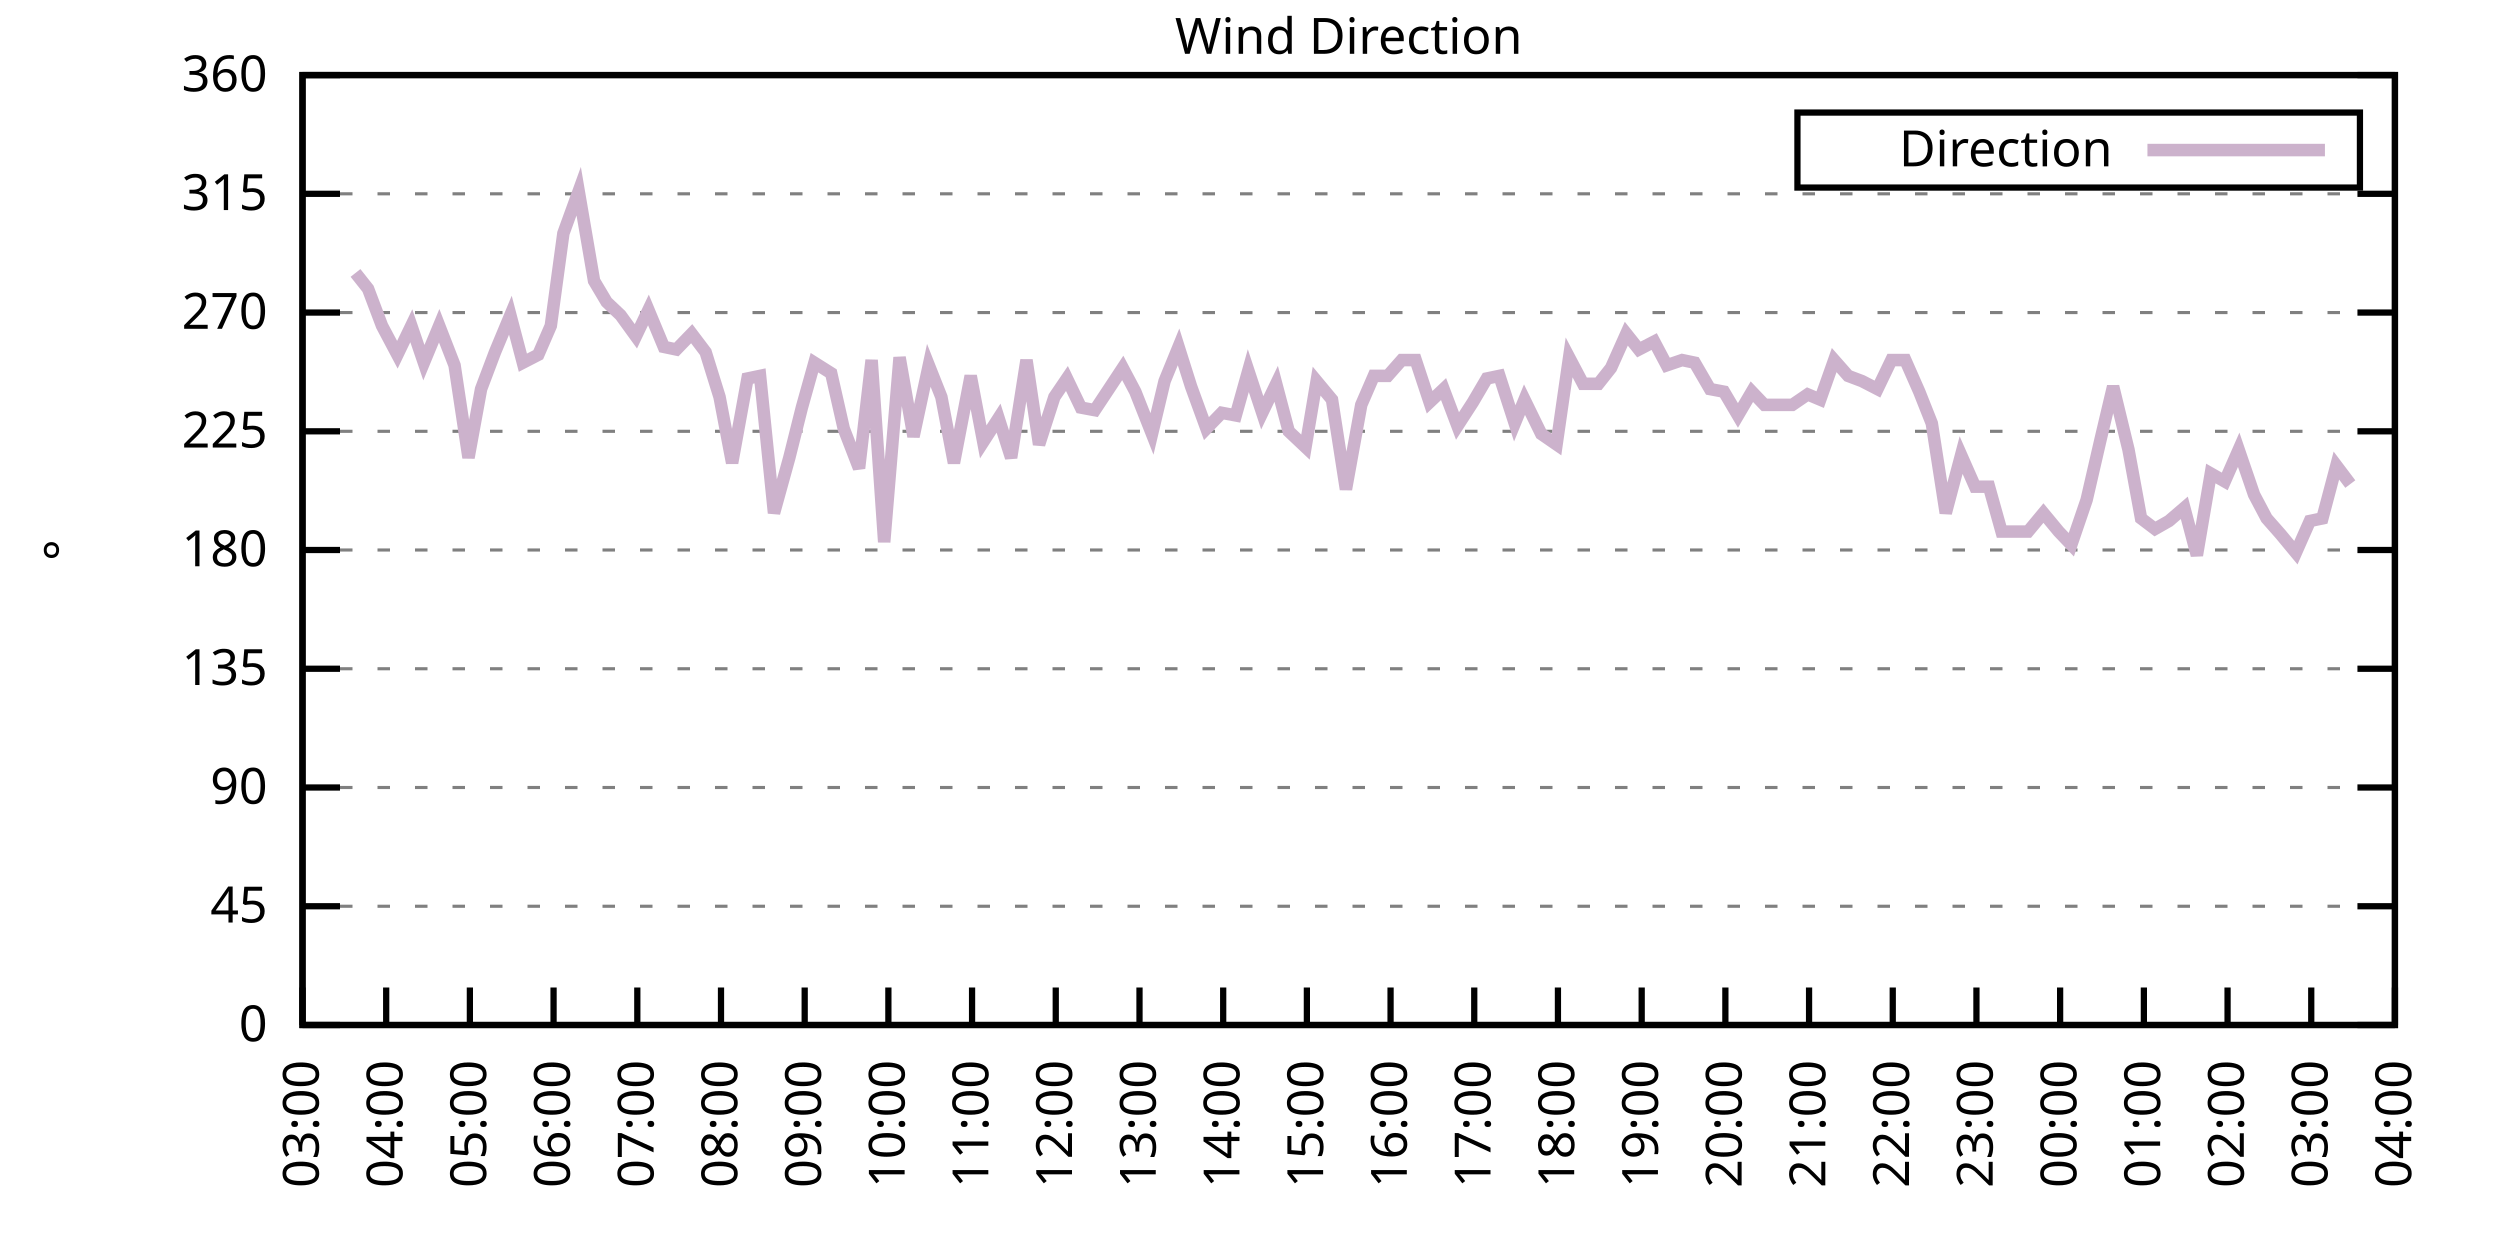
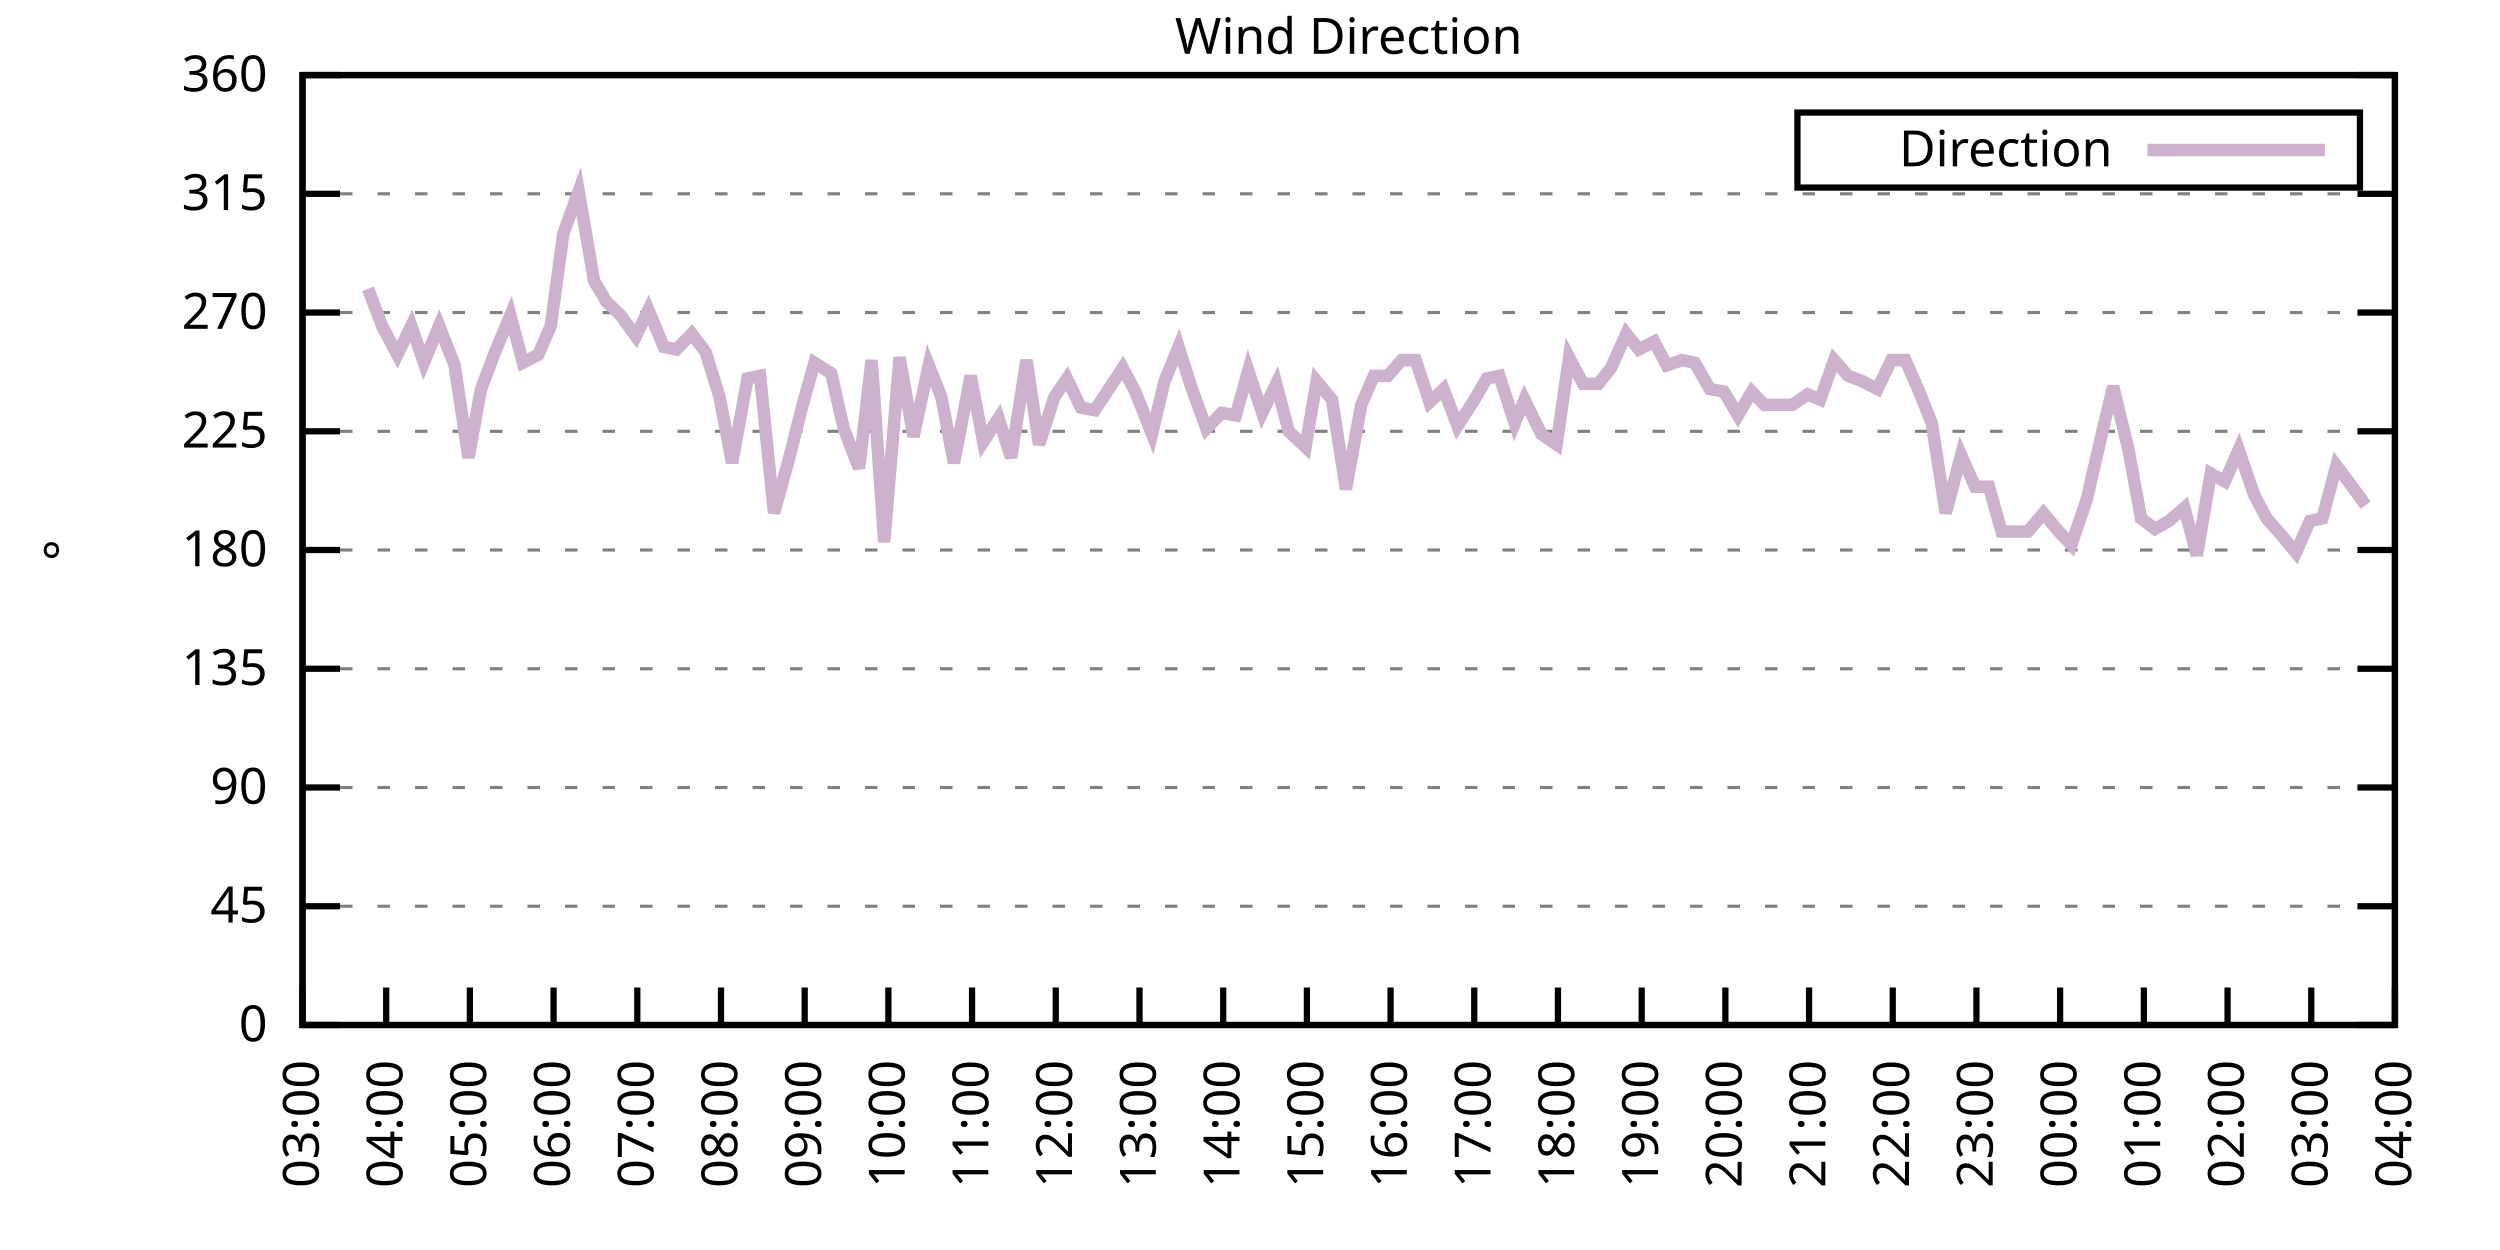
<svg xmlns="http://www.w3.org/2000/svg" xmlns:xlink="http://www.w3.org/1999/xlink" width="400" height="200" viewBox="0 0 400 200">
  <g id="gnuplot_canvas">
    <rect x="0" y="0" width="400" height="200" fill="none" />
    <defs>
      <circle id="gpDot" r="0.5" stroke-width="0.5" stroke="currentColor" />
      <path id="gpPt0" stroke-width="0.333" stroke="currentColor" d="M-1,0 h2 M0,-1 v2" />
      <path id="gpPt1" stroke-width="0.333" stroke="currentColor" d="M-1,-1 L1,1 M1,-1 L-1,1" />
      <path id="gpPt2" stroke-width="0.333" stroke="currentColor" d="M-1,0 L1,0 M0,-1 L0,1 M-1,-1 L1,1 M-1,1 L1,-1" />
      <rect id="gpPt3" stroke-width="0.333" stroke="currentColor" x="-1" y="-1" width="2" height="2" />
      <rect id="gpPt4" stroke-width="0.333" stroke="currentColor" fill="currentColor" x="-1" y="-1" width="2" height="2" />
      <circle id="gpPt5" stroke-width="0.333" stroke="currentColor" cx="0" cy="0" r="1" />
      <use xlink:href="#gpPt5" id="gpPt6" fill="currentColor" stroke="none" />
      <path id="gpPt7" stroke-width="0.333" stroke="currentColor" d="M0,-1.33 L-1.33,0.67 L1.33,0.67 z" />
      <use xlink:href="#gpPt7" id="gpPt8" fill="currentColor" stroke="none" />
      <use xlink:href="#gpPt7" id="gpPt9" stroke="currentColor" transform="rotate(180)" />
      <use xlink:href="#gpPt9" id="gpPt10" fill="currentColor" stroke="none" />
      <use xlink:href="#gpPt3" id="gpPt11" stroke="currentColor" transform="rotate(45)" />
      <use xlink:href="#gpPt11" id="gpPt12" fill="currentColor" stroke="none" />
      <path id="gpPt13" stroke-width="0.333" stroke="currentColor" d="M0,1.330 L1.265,0.411 L0.782,-1.067 L-0.782,-1.076 L-1.265,0.411 z" />
      <use xlink:href="#gpPt13" id="gpPt14" fill="currentColor" stroke="none" />
      <filter id="textbox" filterUnits="objectBoundingBox" x="0" y="0" height="1" width="1">
        <feFlood flood-color="white" flood-opacity="1" result="bgnd" />
        <feComposite in="SourceGraphic" in2="bgnd" operator="atop" />
      </filter>
      <filter id="greybox" filterUnits="objectBoundingBox" x="0" y="0" height="1" width="1">
        <feFlood flood-color="lightgrey" flood-opacity="1" result="grey" />
        <feComposite in="SourceGraphic" in2="grey" operator="atop" />
      </filter>
    </defs>
    <g fill="none" color="white" stroke="currentColor" stroke-width="1.00" stroke-linecap="butt" stroke-linejoin="miter">
</g>
    <g fill="none" color="black" stroke="currentColor" stroke-width="1.00" stroke-linecap="butt" stroke-linejoin="miter">
      <g stroke="none" shape-rendering="crispEdges">
        <polygon fill="rgb(255, 255, 255)" points="48.40,164.00 383.18,164.00 383.18,12.02 48.40,12.02 " />
      </g>
    </g>
    <g fill="none" color="black" stroke="currentColor" stroke-width="1.00" stroke-linecap="butt" stroke-linejoin="miter">
</g>
    <g fill="none" color="black" stroke="black" stroke-width="0.50" stroke-linecap="butt" stroke-linejoin="miter">
</g>
    <g fill="none" color="gray" stroke="currentColor" stroke-width="0.50" stroke-linecap="butt" stroke-linejoin="miter">
      <path stroke="gray" stroke-dasharray="2,4" class="gridline" d="M48.40,164.00 L383.19,164.00  " />
    </g>
    <g fill="none" color="gray" stroke="gray" stroke-width="1.00" stroke-linecap="butt" stroke-linejoin="miter">
</g>
    <g fill="none" color="black" stroke="currentColor" stroke-width="1.00" stroke-linecap="butt" stroke-linejoin="miter">
      <path stroke="black" d="M48.40,164.00 L54.40,164.00 M383.19,164.00 L377.19,164.00  " />
      <g transform="translate(42.80,166.60)" stroke="none" fill="black" font-family="Sans" font-size="8.00" text-anchor="end">
        <text>
          <tspan font-family="Sans"> 0</tspan>
        </text>
      </g>
    </g>
    <g fill="none" color="black" stroke="currentColor" stroke-width="1.00" stroke-linecap="butt" stroke-linejoin="miter">
</g>
    <g fill="none" color="black" stroke="black" stroke-width="0.50" stroke-linecap="butt" stroke-linejoin="miter">
</g>
    <g fill="none" color="gray" stroke="currentColor" stroke-width="0.50" stroke-linecap="butt" stroke-linejoin="miter">
      <path stroke="gray" stroke-dasharray="2,4" class="gridline" d="M48.40,145.00 L383.19,145.00  " />
    </g>
    <g fill="none" color="gray" stroke="gray" stroke-width="1.00" stroke-linecap="butt" stroke-linejoin="miter">
</g>
    <g fill="none" color="black" stroke="currentColor" stroke-width="1.00" stroke-linecap="butt" stroke-linejoin="miter">
      <path stroke="black" d="M48.40,145.00 L54.40,145.00 M383.19,145.00 L377.19,145.00  " />
      <g transform="translate(42.80,147.60)" stroke="none" fill="black" font-family="Sans" font-size="8.00" text-anchor="end">
        <text>
          <tspan font-family="Sans"> 45</tspan>
        </text>
      </g>
    </g>
    <g fill="none" color="black" stroke="currentColor" stroke-width="1.00" stroke-linecap="butt" stroke-linejoin="miter">
</g>
    <g fill="none" color="black" stroke="black" stroke-width="0.50" stroke-linecap="butt" stroke-linejoin="miter">
</g>
    <g fill="none" color="gray" stroke="currentColor" stroke-width="0.50" stroke-linecap="butt" stroke-linejoin="miter">
      <path stroke="gray" stroke-dasharray="2,4" class="gridline" d="M48.40,126.00 L383.19,126.00  " />
    </g>
    <g fill="none" color="gray" stroke="gray" stroke-width="1.00" stroke-linecap="butt" stroke-linejoin="miter">
</g>
    <g fill="none" color="black" stroke="currentColor" stroke-width="1.00" stroke-linecap="butt" stroke-linejoin="miter">
      <path stroke="black" d="M48.40,126.00 L54.40,126.00 M383.19,126.00 L377.19,126.00  " />
      <g transform="translate(42.80,128.60)" stroke="none" fill="black" font-family="Sans" font-size="8.00" text-anchor="end">
        <text>
          <tspan font-family="Sans"> 90</tspan>
        </text>
      </g>
    </g>
    <g fill="none" color="black" stroke="currentColor" stroke-width="1.00" stroke-linecap="butt" stroke-linejoin="miter">
</g>
    <g fill="none" color="black" stroke="black" stroke-width="0.50" stroke-linecap="butt" stroke-linejoin="miter">
</g>
    <g fill="none" color="gray" stroke="currentColor" stroke-width="0.50" stroke-linecap="butt" stroke-linejoin="miter">
      <path stroke="gray" stroke-dasharray="2,4" class="gridline" d="M48.40,107.00 L383.19,107.00  " />
    </g>
    <g fill="none" color="gray" stroke="gray" stroke-width="1.00" stroke-linecap="butt" stroke-linejoin="miter">
</g>
    <g fill="none" color="black" stroke="currentColor" stroke-width="1.00" stroke-linecap="butt" stroke-linejoin="miter">
      <path stroke="black" d="M48.40,107.00 L54.40,107.00 M383.19,107.00 L377.19,107.00  " />
      <g transform="translate(42.80,109.60)" stroke="none" fill="black" font-family="Sans" font-size="8.00" text-anchor="end">
        <text>
          <tspan font-family="Sans"> 135</tspan>
        </text>
      </g>
    </g>
    <g fill="none" color="black" stroke="currentColor" stroke-width="1.00" stroke-linecap="butt" stroke-linejoin="miter">
</g>
    <g fill="none" color="black" stroke="black" stroke-width="0.50" stroke-linecap="butt" stroke-linejoin="miter">
</g>
    <g fill="none" color="gray" stroke="currentColor" stroke-width="0.50" stroke-linecap="butt" stroke-linejoin="miter">
      <path stroke="gray" stroke-dasharray="2,4" class="gridline" d="M48.40,88.00 L383.19,88.00  " />
    </g>
    <g fill="none" color="gray" stroke="gray" stroke-width="1.00" stroke-linecap="butt" stroke-linejoin="miter">
</g>
    <g fill="none" color="black" stroke="currentColor" stroke-width="1.00" stroke-linecap="butt" stroke-linejoin="miter">
      <path stroke="black" d="M48.40,88.00 L54.40,88.00 M383.19,88.00 L377.19,88.00  " />
      <g transform="translate(42.80,90.60)" stroke="none" fill="black" font-family="Sans" font-size="8.00" text-anchor="end">
        <text>
          <tspan font-family="Sans"> 180</tspan>
        </text>
      </g>
    </g>
    <g fill="none" color="black" stroke="currentColor" stroke-width="1.00" stroke-linecap="butt" stroke-linejoin="miter">
</g>
    <g fill="none" color="black" stroke="black" stroke-width="0.50" stroke-linecap="butt" stroke-linejoin="miter">
</g>
    <g fill="none" color="gray" stroke="currentColor" stroke-width="0.50" stroke-linecap="butt" stroke-linejoin="miter">
      <path stroke="gray" stroke-dasharray="2,4" class="gridline" d="M48.40,69.01 L383.19,69.01  " />
    </g>
    <g fill="none" color="gray" stroke="gray" stroke-width="1.00" stroke-linecap="butt" stroke-linejoin="miter">
</g>
    <g fill="none" color="black" stroke="currentColor" stroke-width="1.00" stroke-linecap="butt" stroke-linejoin="miter">
      <path stroke="black" d="M48.40,69.01 L54.40,69.01 M383.19,69.01 L377.19,69.01  " />
      <g transform="translate(42.80,71.61)" stroke="none" fill="black" font-family="Sans" font-size="8.00" text-anchor="end">
        <text>
          <tspan font-family="Sans"> 225</tspan>
        </text>
      </g>
    </g>
    <g fill="none" color="black" stroke="currentColor" stroke-width="1.00" stroke-linecap="butt" stroke-linejoin="miter">
</g>
    <g fill="none" color="black" stroke="black" stroke-width="0.50" stroke-linecap="butt" stroke-linejoin="miter">
</g>
    <g fill="none" color="gray" stroke="currentColor" stroke-width="0.50" stroke-linecap="butt" stroke-linejoin="miter">
      <path stroke="gray" stroke-dasharray="2,4" class="gridline" d="M48.40,50.01 L383.19,50.01  " />
    </g>
    <g fill="none" color="gray" stroke="gray" stroke-width="1.00" stroke-linecap="butt" stroke-linejoin="miter">
</g>
    <g fill="none" color="black" stroke="currentColor" stroke-width="1.00" stroke-linecap="butt" stroke-linejoin="miter">
      <path stroke="black" d="M48.40,50.01 L54.40,50.01 M383.19,50.01 L377.19,50.01  " />
      <g transform="translate(42.80,52.61)" stroke="none" fill="black" font-family="Sans" font-size="8.00" text-anchor="end">
        <text>
          <tspan font-family="Sans"> 270</tspan>
        </text>
      </g>
    </g>
    <g fill="none" color="black" stroke="currentColor" stroke-width="1.00" stroke-linecap="butt" stroke-linejoin="miter">
</g>
    <g fill="none" color="black" stroke="black" stroke-width="0.50" stroke-linecap="butt" stroke-linejoin="miter">
</g>
    <g fill="none" color="gray" stroke="currentColor" stroke-width="0.50" stroke-linecap="butt" stroke-linejoin="miter">
      <path stroke="gray" stroke-dasharray="2,4" class="gridline" d="M48.40,31.01 L383.19,31.01  " />
    </g>
    <g fill="none" color="gray" stroke="gray" stroke-width="1.00" stroke-linecap="butt" stroke-linejoin="miter">
</g>
    <g fill="none" color="black" stroke="currentColor" stroke-width="1.00" stroke-linecap="butt" stroke-linejoin="miter">
      <path stroke="black" d="M48.40,31.01 L54.40,31.01 M383.19,31.01 L377.19,31.01  " />
      <g transform="translate(42.80,33.61)" stroke="none" fill="black" font-family="Sans" font-size="8.00" text-anchor="end">
        <text>
          <tspan font-family="Sans"> 315</tspan>
        </text>
      </g>
    </g>
    <g fill="none" color="black" stroke="currentColor" stroke-width="1.00" stroke-linecap="butt" stroke-linejoin="miter">
</g>
    <g fill="none" color="black" stroke="black" stroke-width="0.50" stroke-linecap="butt" stroke-linejoin="miter">
</g>
    <g fill="none" color="gray" stroke="currentColor" stroke-width="0.50" stroke-linecap="butt" stroke-linejoin="miter">
      <path stroke="gray" stroke-dasharray="2,4" class="gridline" d="M48.40,12.01 L383.19,12.01  " />
    </g>
    <g fill="none" color="gray" stroke="gray" stroke-width="1.00" stroke-linecap="butt" stroke-linejoin="miter">
</g>
    <g fill="none" color="black" stroke="currentColor" stroke-width="1.00" stroke-linecap="butt" stroke-linejoin="miter">
      <path stroke="black" d="M48.40,12.01 L54.40,12.01 M383.19,12.01 L377.19,12.01  " />
      <g transform="translate(42.80,14.61)" stroke="none" fill="black" font-family="Sans" font-size="8.00" text-anchor="end">
        <text>
          <tspan font-family="Sans"> 360</tspan>
        </text>
      </g>
    </g>
    <g fill="none" color="black" stroke="currentColor" stroke-width="1.00" stroke-linecap="butt" stroke-linejoin="miter">
      <path stroke="black" d="M48.40,164.00 L48.40,158.00  " />
      <g transform="translate(51.00,169.60) rotate(270.00)" stroke="none" fill="black" font-family="Sans" font-size="8.00" text-anchor="end">
        <text>
          <tspan font-family="Sans">03:00</tspan>
        </text>
      </g>
    </g>
    <g fill="none" color="black" stroke="currentColor" stroke-width="1.00" stroke-linecap="butt" stroke-linejoin="miter">
      <path stroke="black" d="M61.79,164.00 L61.79,158.00  " />
      <g transform="translate(64.39,169.60) rotate(270.00)" stroke="none" fill="black" font-family="Sans" font-size="8.00" text-anchor="end">
        <text>
          <tspan font-family="Sans">04:00</tspan>
        </text>
      </g>
    </g>
    <g fill="none" color="black" stroke="currentColor" stroke-width="1.00" stroke-linecap="butt" stroke-linejoin="miter">
      <path stroke="black" d="M75.18,164.00 L75.18,158.00  " />
      <g transform="translate(77.78,169.60) rotate(270.00)" stroke="none" fill="black" font-family="Sans" font-size="8.00" text-anchor="end">
        <text>
          <tspan font-family="Sans">05:00</tspan>
        </text>
      </g>
    </g>
    <g fill="none" color="black" stroke="currentColor" stroke-width="1.00" stroke-linecap="butt" stroke-linejoin="miter">
      <path stroke="black" d="M88.57,164.00 L88.57,158.00  " />
      <g transform="translate(91.17,169.60) rotate(270.00)" stroke="none" fill="black" font-family="Sans" font-size="8.00" text-anchor="end">
        <text>
          <tspan font-family="Sans">06:00</tspan>
        </text>
      </g>
    </g>
    <g fill="none" color="black" stroke="currentColor" stroke-width="1.00" stroke-linecap="butt" stroke-linejoin="miter">
      <path stroke="black" d="M101.97,164.00 L101.97,158.00  " />
      <g transform="translate(104.57,169.60) rotate(270.00)" stroke="none" fill="black" font-family="Sans" font-size="8.00" text-anchor="end">
        <text>
          <tspan font-family="Sans">07:00</tspan>
        </text>
      </g>
    </g>
    <g fill="none" color="black" stroke="currentColor" stroke-width="1.00" stroke-linecap="butt" stroke-linejoin="miter">
      <path stroke="black" d="M115.36,164.00 L115.36,158.00  " />
      <g transform="translate(117.96,169.60) rotate(270.00)" stroke="none" fill="black" font-family="Sans" font-size="8.00" text-anchor="end">
        <text>
          <tspan font-family="Sans">08:00</tspan>
        </text>
      </g>
    </g>
    <g fill="none" color="black" stroke="currentColor" stroke-width="1.00" stroke-linecap="butt" stroke-linejoin="miter">
      <path stroke="black" d="M128.75,164.00 L128.75,158.00  " />
      <g transform="translate(131.35,169.60) rotate(270.00)" stroke="none" fill="black" font-family="Sans" font-size="8.00" text-anchor="end">
        <text>
          <tspan font-family="Sans">09:00</tspan>
        </text>
      </g>
    </g>
    <g fill="none" color="black" stroke="currentColor" stroke-width="1.00" stroke-linecap="butt" stroke-linejoin="miter">
      <path stroke="black" d="M142.14,164.00 L142.14,158.00  " />
      <g transform="translate(144.74,169.60) rotate(270.00)" stroke="none" fill="black" font-family="Sans" font-size="8.00" text-anchor="end">
        <text>
          <tspan font-family="Sans">10:00</tspan>
        </text>
      </g>
    </g>
    <g fill="none" color="black" stroke="currentColor" stroke-width="1.00" stroke-linecap="butt" stroke-linejoin="miter">
      <path stroke="black" d="M155.53,164.00 L155.53,158.00  " />
      <g transform="translate(158.13,169.60) rotate(270.00)" stroke="none" fill="black" font-family="Sans" font-size="8.00" text-anchor="end">
        <text>
          <tspan font-family="Sans">11:00</tspan>
        </text>
      </g>
    </g>
    <g fill="none" color="black" stroke="currentColor" stroke-width="1.00" stroke-linecap="butt" stroke-linejoin="miter">
      <path stroke="black" d="M168.92,164.00 L168.92,158.00  " />
      <g transform="translate(171.52,169.60) rotate(270.00)" stroke="none" fill="black" font-family="Sans" font-size="8.00" text-anchor="end">
        <text>
          <tspan font-family="Sans">12:00</tspan>
        </text>
      </g>
    </g>
    <g fill="none" color="black" stroke="currentColor" stroke-width="1.00" stroke-linecap="butt" stroke-linejoin="miter">
      <path stroke="black" d="M182.32,164.00 L182.32,158.00  " />
      <g transform="translate(184.92,169.60) rotate(270.00)" stroke="none" fill="black" font-family="Sans" font-size="8.00" text-anchor="end">
        <text>
          <tspan font-family="Sans">13:00</tspan>
        </text>
      </g>
    </g>
    <g fill="none" color="black" stroke="currentColor" stroke-width="1.00" stroke-linecap="butt" stroke-linejoin="miter">
      <path stroke="black" d="M195.71,164.00 L195.71,158.00  " />
      <g transform="translate(198.31,169.60) rotate(270.00)" stroke="none" fill="black" font-family="Sans" font-size="8.00" text-anchor="end">
        <text>
          <tspan font-family="Sans">14:00</tspan>
        </text>
      </g>
    </g>
    <g fill="none" color="black" stroke="currentColor" stroke-width="1.00" stroke-linecap="butt" stroke-linejoin="miter">
      <path stroke="black" d="M209.10,164.00 L209.10,158.00  " />
      <g transform="translate(211.70,169.60) rotate(270.00)" stroke="none" fill="black" font-family="Sans" font-size="8.00" text-anchor="end">
        <text>
          <tspan font-family="Sans">15:00</tspan>
        </text>
      </g>
    </g>
    <g fill="none" color="black" stroke="currentColor" stroke-width="1.00" stroke-linecap="butt" stroke-linejoin="miter">
      <path stroke="black" d="M222.49,164.00 L222.49,158.00  " />
      <g transform="translate(225.09,169.60) rotate(270.00)" stroke="none" fill="black" font-family="Sans" font-size="8.00" text-anchor="end">
        <text>
          <tspan font-family="Sans">16:00</tspan>
        </text>
      </g>
    </g>
    <g fill="none" color="black" stroke="currentColor" stroke-width="1.00" stroke-linecap="butt" stroke-linejoin="miter">
      <path stroke="black" d="M235.88,164.00 L235.88,158.00  " />
      <g transform="translate(238.48,169.60) rotate(270.00)" stroke="none" fill="black" font-family="Sans" font-size="8.00" text-anchor="end">
        <text>
          <tspan font-family="Sans">17:00</tspan>
        </text>
      </g>
    </g>
    <g fill="none" color="black" stroke="currentColor" stroke-width="1.00" stroke-linecap="butt" stroke-linejoin="miter">
      <path stroke="black" d="M249.27,164.00 L249.27,158.00  " />
      <g transform="translate(251.87,169.60) rotate(270.00)" stroke="none" fill="black" font-family="Sans" font-size="8.00" text-anchor="end">
        <text>
          <tspan font-family="Sans">18:00</tspan>
        </text>
      </g>
    </g>
    <g fill="none" color="black" stroke="currentColor" stroke-width="1.00" stroke-linecap="butt" stroke-linejoin="miter">
      <path stroke="black" d="M262.67,164.00 L262.67,158.00  " />
      <g transform="translate(265.27,169.60) rotate(270.00)" stroke="none" fill="black" font-family="Sans" font-size="8.00" text-anchor="end">
        <text>
          <tspan font-family="Sans">19:00</tspan>
        </text>
      </g>
    </g>
    <g fill="none" color="black" stroke="currentColor" stroke-width="1.00" stroke-linecap="butt" stroke-linejoin="miter">
      <path stroke="black" d="M276.06,164.00 L276.06,158.00  " />
      <g transform="translate(278.66,169.60) rotate(270.00)" stroke="none" fill="black" font-family="Sans" font-size="8.00" text-anchor="end">
        <text>
          <tspan font-family="Sans">20:00</tspan>
        </text>
      </g>
    </g>
    <g fill="none" color="black" stroke="currentColor" stroke-width="1.00" stroke-linecap="butt" stroke-linejoin="miter">
      <path stroke="black" d="M289.45,164.00 L289.45,158.00  " />
      <g transform="translate(292.05,169.60) rotate(270.00)" stroke="none" fill="black" font-family="Sans" font-size="8.00" text-anchor="end">
        <text>
          <tspan font-family="Sans">21:00</tspan>
        </text>
      </g>
    </g>
    <g fill="none" color="black" stroke="currentColor" stroke-width="1.00" stroke-linecap="butt" stroke-linejoin="miter">
      <path stroke="black" d="M302.84,164.00 L302.84,158.00  " />
      <g transform="translate(305.44,169.60) rotate(270.00)" stroke="none" fill="black" font-family="Sans" font-size="8.00" text-anchor="end">
        <text>
          <tspan font-family="Sans">22:00</tspan>
        </text>
      </g>
    </g>
    <g fill="none" color="black" stroke="currentColor" stroke-width="1.00" stroke-linecap="butt" stroke-linejoin="miter">
      <path stroke="black" d="M316.23,164.00 L316.23,158.00  " />
      <g transform="translate(318.83,169.60) rotate(270.00)" stroke="none" fill="black" font-family="Sans" font-size="8.00" text-anchor="end">
        <text>
          <tspan font-family="Sans">23:00</tspan>
        </text>
      </g>
    </g>
    <g fill="none" color="black" stroke="currentColor" stroke-width="1.00" stroke-linecap="butt" stroke-linejoin="miter">
      <path stroke="black" d="M329.62,164.00 L329.62,158.00  " />
      <g transform="translate(332.22,169.60) rotate(270.00)" stroke="none" fill="black" font-family="Sans" font-size="8.00" text-anchor="end">
        <text>
          <tspan font-family="Sans">00:00</tspan>
        </text>
      </g>
    </g>
    <g fill="none" color="black" stroke="currentColor" stroke-width="1.00" stroke-linecap="butt" stroke-linejoin="miter">
      <path stroke="black" d="M343.02,164.00 L343.02,158.00  " />
      <g transform="translate(345.62,169.60) rotate(270.00)" stroke="none" fill="black" font-family="Sans" font-size="8.00" text-anchor="end">
        <text>
          <tspan font-family="Sans">01:00</tspan>
        </text>
      </g>
    </g>
    <g fill="none" color="black" stroke="currentColor" stroke-width="1.00" stroke-linecap="butt" stroke-linejoin="miter">
      <path stroke="black" d="M356.41,164.00 L356.41,158.00  " />
      <g transform="translate(359.01,169.60) rotate(270.00)" stroke="none" fill="black" font-family="Sans" font-size="8.00" text-anchor="end">
        <text>
          <tspan font-family="Sans">02:00</tspan>
        </text>
      </g>
    </g>
    <g fill="none" color="black" stroke="currentColor" stroke-width="1.00" stroke-linecap="butt" stroke-linejoin="miter">
      <path stroke="black" d="M369.80,164.00 L369.80,158.00  " />
      <g transform="translate(372.40,169.60) rotate(270.00)" stroke="none" fill="black" font-family="Sans" font-size="8.00" text-anchor="end">
        <text>
          <tspan font-family="Sans">03:00</tspan>
        </text>
      </g>
    </g>
    <g fill="none" color="black" stroke="currentColor" stroke-width="1.00" stroke-linecap="butt" stroke-linejoin="miter">
      <path stroke="black" d="M383.19,164.00 L383.19,158.00  " />
      <g transform="translate(385.79,169.60) rotate(270.00)" stroke="none" fill="black" font-family="Sans" font-size="8.00" text-anchor="end">
        <text>
          <tspan font-family="Sans">04:00</tspan>
        </text>
      </g>
    </g>
    <g fill="none" color="black" stroke="currentColor" stroke-width="1.00" stroke-linecap="butt" stroke-linejoin="miter">
</g>
    <g fill="none" color="black" stroke="currentColor" stroke-width="1.00" stroke-linecap="butt" stroke-linejoin="miter">
      <path stroke="black" d="M48.40,12.01 L48.40,164.00 L383.19,164.00 L383.19,12.01 L48.40,12.01 Z  " />
    </g>
    <g fill="none" color="black" stroke="currentColor" stroke-width="1.00" stroke-linecap="butt" stroke-linejoin="miter">
</g>
    <g fill="none" color="black" stroke="currentColor" stroke-width="1.00" stroke-linecap="butt" stroke-linejoin="miter">
      <path stroke="black" d="M287.59,30.01 L287.59,18.01 L377.59,18.01 L377.59,30.01 L287.59,30.01 Z  " />
    </g>
    <g id="Wind_direction_plot_1">
      <g fill="none" color="white" stroke="black" stroke-width="2.00" stroke-linecap="butt" stroke-linejoin="miter">
</g>
      <g fill="none" color="black" stroke="currentColor" stroke-width="2.00" stroke-linecap="butt" stroke-linejoin="miter">
        <g transform="translate(337.99,26.61)" stroke="none" fill="black" font-family="Sans" font-size="8.00" text-anchor="end">
          <text>
            <tspan font-family="Sans">Direction</tspan>
          </text>
        </g>
      </g>
      <g fill="none" color="black" stroke="currentColor" stroke-width="2.00" stroke-linecap="butt" stroke-linejoin="miter">
-         <path stroke="rgb(204, 178, 204)" d="M343.59,24.01 L371.99,24.01 M56.88,43.67 L58.89,46.21 L61.12,52.12 L63.58,56.76 L65.81,52.12 L67.82,58.03   L70.27,52.12 L72.73,58.45 L74.96,73.23 L76.97,62.25 L79.20,56.34 L81.66,50.43 L83.66,58.03 L86.12,56.76   L88.13,52.12 L90.14,37.34 L92.59,30.59 L95.05,44.94 L97.06,48.32 L99.29,50.43 L101.74,53.81 L103.75,49.59   L106.21,55.50 L108.22,55.92 L110.67,53.39 L112.90,56.34 L115.13,63.52 L117.14,74.07 L119.60,60.56 L121.61,60.14   L123.84,82.09 L126.29,73.23 L128.30,65.21 L130.31,58.03 L132.99,59.72 L135.00,68.58 L137.45,74.92 L139.46,57.61   L141.47,86.74 L143.93,57.18 L146.16,69.85 L148.61,58.45 L150.62,63.52 L152.63,74.07 L155.31,60.14 L157.32,70.70   L159.77,66.90 L161.78,73.23 L164.24,57.61 L166.25,71.12 L168.70,63.52 L170.71,60.56 L172.94,65.21 L175.17,65.63   L177.41,62.25 L179.64,58.87 L181.65,62.67 L184.32,69.43 L186.33,60.98 L188.57,55.50 L190.57,61.83 L193.03,68.58   L195.48,66.05 L197.72,66.47 L199.73,59.30 L201.96,66.05 L204.19,61.41 L206.20,69.01 L208.88,71.54 L210.66,60.98   L213.12,63.94 L215.35,78.29 L217.80,64.78 L219.81,60.14 L222.04,60.14 L224.28,57.61 L226.51,57.61 L228.74,64.36   L230.97,62.25 L233.20,68.16 L235.66,64.36 L237.89,60.56 L239.90,60.14 L242.36,67.74 L243.92,63.94 L246.60,69.43   L249.05,71.12 L251.06,57.18 L253.29,61.41 L255.75,61.41 L257.76,58.87 L260.21,53.39 L262.22,55.92 L264.67,54.65   L266.68,58.45 L269.14,57.61 L271.15,58.03 L273.60,62.25 L275.83,62.67 L278.07,66.47 L280.30,62.67 L282.31,64.78   L284.76,64.78 L286.77,64.78 L289.23,63.10 L291.23,63.94 L293.47,57.61 L295.70,60.14 L297.93,60.98 L300.39,62.25   L302.62,57.61 L304.85,57.61 L307.08,62.67 L309.09,67.74 L311.32,82.09 L313.78,72.81 L316.01,77.87 L318.24,77.87   L320.25,85.05 L322.70,85.05 L324.49,85.05 L326.95,82.09 L329.40,85.05 L331.41,87.16 L333.86,79.98 L336.10,70.27   L338.10,61.83 L340.56,71.96 L342.57,82.94 L344.80,84.63 L347.03,83.36 L349.49,81.25 L351.50,88.85 L353.73,75.76   L355.96,77.03 L358.19,71.96 L360.65,79.14 L362.66,82.94 L364.89,85.47 L367.34,88.43 L369.58,83.36 L371.58,82.94   L373.82,74.49 L376.05,77.45  " />
+         <path stroke="rgb(204, 178, 204)" d="M343.59,24.01 L371.99,24.01 M58.89,46.21 L61.12,52.12 L63.58,56.76 L65.81,52.12 L67.82,58.03 L70.27,52.12   L72.73,58.45 L74.96,73.23 L76.97,62.25 L79.20,56.34 L81.66,50.43 L83.66,58.03 L86.12,56.76 L88.13,52.12   L90.14,37.34 L92.59,30.59 L95.05,44.94 L97.06,48.32 L99.29,50.43 L101.74,53.81 L103.75,49.59 L106.21,55.50   L108.22,55.92 L110.67,53.39 L112.90,56.34 L115.13,63.52 L117.14,74.07 L119.60,60.56 L121.61,60.14 L123.84,82.09   L126.29,73.23 L128.30,65.21 L130.31,58.03 L132.99,59.72 L135.00,68.58 L137.45,74.92 L139.46,57.61 L141.47,86.74   L143.93,57.18 L146.16,69.85 L148.61,58.45 L150.62,63.52 L152.63,74.07 L155.31,60.14 L157.32,70.70 L159.77,66.90   L161.78,73.23 L164.24,57.61 L166.25,71.12 L168.70,63.52 L170.71,60.56 L172.94,65.21 L175.17,65.63 L177.41,62.25   L179.64,58.87 L181.65,62.67 L184.32,69.43 L186.33,60.98 L188.57,55.50 L190.57,61.83 L193.03,68.58 L195.48,66.05   L197.72,66.47 L199.73,59.30 L201.96,66.05 L204.19,61.41 L206.20,69.01 L208.88,71.54 L210.66,60.98 L213.12,63.94   L215.35,78.29 L217.80,64.78 L219.81,60.14 L222.04,60.14 L224.28,57.61 L226.51,57.61 L228.74,64.36 L230.97,62.25   L233.20,68.16 L235.66,64.36 L237.89,60.56 L239.90,60.14 L242.36,67.74 L243.92,63.94 L246.60,69.43 L249.05,71.12   L251.06,57.18 L253.29,61.41 L255.75,61.41 L257.76,58.87 L260.21,53.39 L262.22,55.92 L264.67,54.65 L266.68,58.45   L269.14,57.61 L271.15,58.03 L273.60,62.25 L275.83,62.67 L278.07,66.47 L280.30,62.67 L282.31,64.78 L284.76,64.78   L286.77,64.78 L289.23,63.10 L291.23,63.94 L293.47,57.61 L295.70,60.14 L297.93,60.98 L300.39,62.25 L302.62,57.61   L304.85,57.61 L307.08,62.67 L309.09,67.74 L311.32,82.09 L313.78,72.81 L316.01,77.87 L318.24,77.87 L320.25,85.05   L322.70,85.05 L324.49,85.05 L326.95,82.09 L329.40,85.05 L331.41,87.16 L333.86,79.98 L336.10,70.27 L338.10,61.83   L340.56,71.96 L342.57,82.94 L344.80,84.63 L347.03,83.36 L349.49,81.25 L351.50,88.85 L353.73,75.76 L355.96,77.03   L358.19,71.96 L360.65,79.14 L362.66,82.94 L364.89,85.47 L367.34,88.43 L369.58,83.36 L371.58,82.94 L373.82,74.49   L376.05,77.45 L378.50,80.83  " />
      </g>
    </g>
    <g fill="none" color="black" stroke="currentColor" stroke-width="2.00" stroke-linecap="butt" stroke-linejoin="miter">
</g>
    <g fill="none" color="black" stroke="black" stroke-width="1.00" stroke-linecap="butt" stroke-linejoin="miter">
</g>
    <g fill="none" color="black" stroke="currentColor" stroke-width="1.00" stroke-linecap="butt" stroke-linejoin="miter">
      <path stroke="black" d="M48.40,12.01 L48.40,164.00 L383.19,164.00 L383.19,12.01 L48.40,12.01 Z  " />
      <g transform="translate(12.80,88.01) rotate(270.00)" stroke="none" fill="black" font-family="Sans" font-size="8.00" text-anchor="middle">
        <text>
          <tspan font-family="Sans">°</tspan>
        </text>
      </g>
    </g>
    <g fill="none" color="black" stroke="currentColor" stroke-width="1.00" stroke-linecap="butt" stroke-linejoin="miter">
</g>
    <g fill="none" color="black" stroke="currentColor" stroke-width="1.00" stroke-linecap="butt" stroke-linejoin="miter">
      <g transform="translate(215.79,8.61)" stroke="none" fill="black" font-family="Sans" font-size="8.00" text-anchor="middle">
        <text>
          <tspan font-family="Sans">Wind Direction</tspan>
        </text>
      </g>
    </g>
    <g fill="none" color="black" stroke="currentColor" stroke-width="1.00" stroke-linecap="butt" stroke-linejoin="miter">
</g>
  </g>
</svg>
